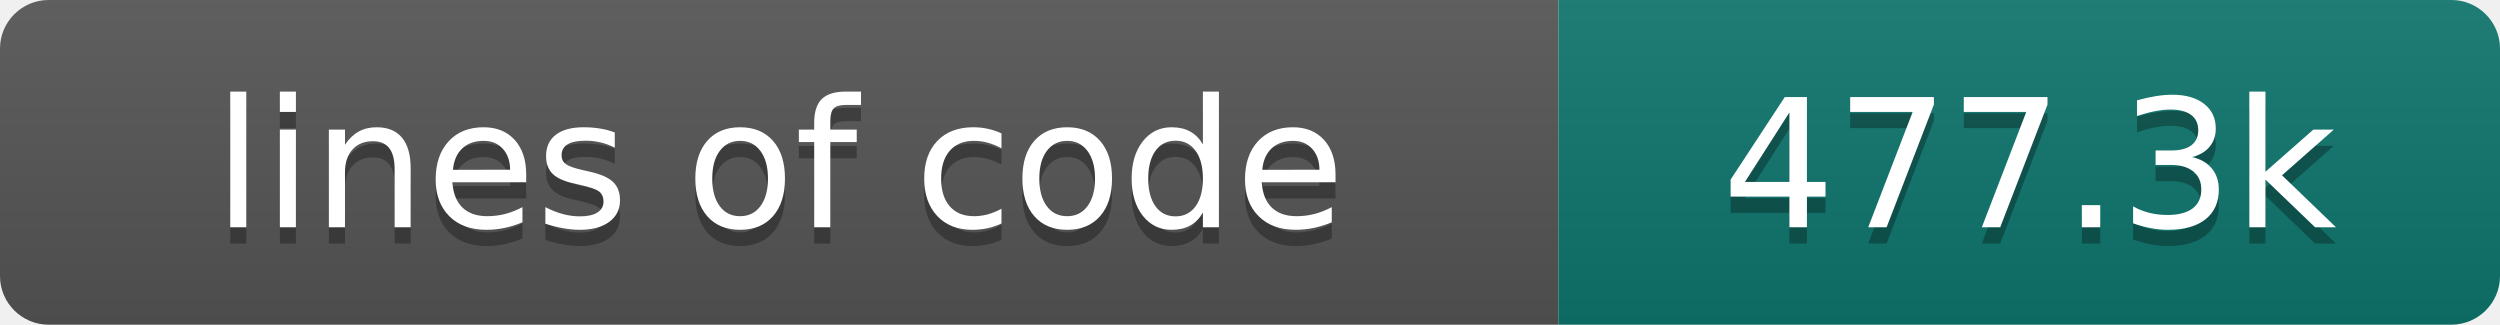
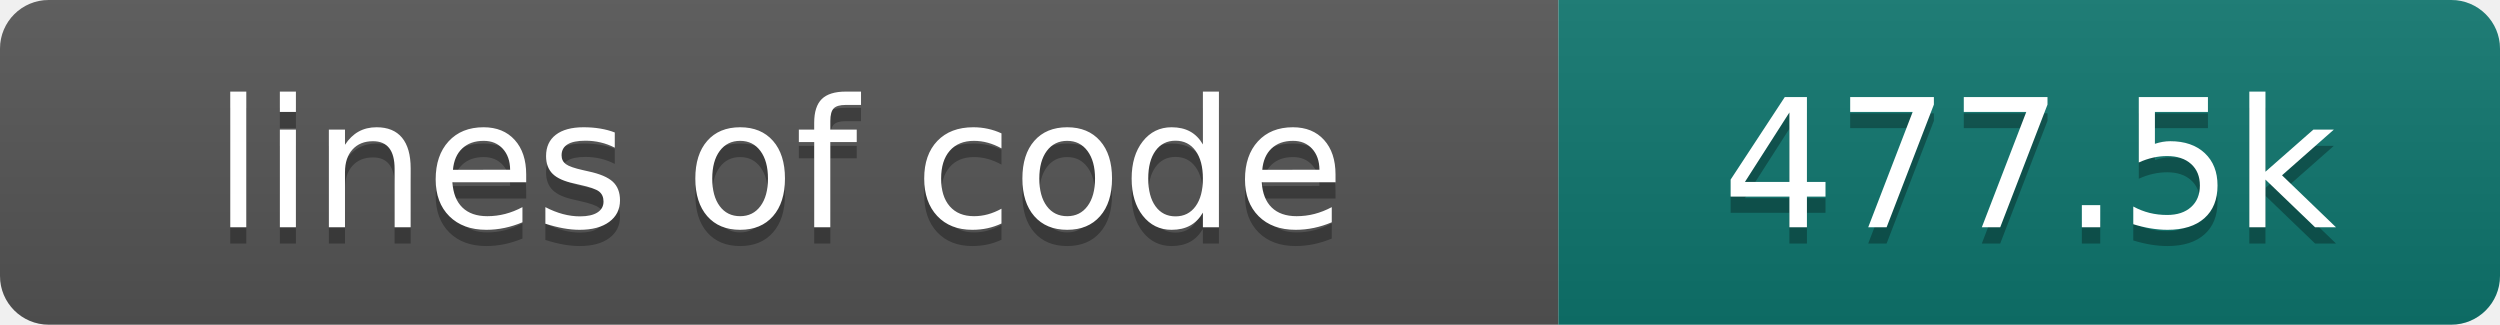
- <svg xmlns="http://www.w3.org/2000/svg" width="154" height="20" role="img" aria-label="lines of code: 477.3k">
+ <svg xmlns="http://www.w3.org/2000/svg" width="154" height="20" role="img" aria-label="lines of code: 477.5k">
  <linearGradient id="s" x2="0" y2="100%">
    <stop offset="0" stop-color="#bbb" stop-opacity=".1" />
    <stop offset="1" stop-opacity=".1" />
  </linearGradient>
  <clipPath id="r">
    <rect width="154" height="20" rx="3" fill="#fff" />
  </clipPath>
  <g clip-path="url(#r)">
    <rect width="96" height="20" fill="#555" />
    <rect x="96" width="58" height="20" fill="#0f766e" />
    <rect width="154" height="20" fill="url(#s)" />
  </g>
  <g fill="#fff" text-anchor="middle" font-family="DejaVu Sans,Verdana,Geneva,sans-serif" font-size="110">
    <text x="480" y="150" fill="#010101" fill-opacity=".3" transform="scale(.1)" textLength="860" lengthAdjust="spacing">lines of code</text>
    <text x="480" y="140" transform="scale(.1)" textLength="860" lengthAdjust="spacing">lines of code</text>
-     <text x="1250" y="150" fill="#010101" fill-opacity=".3" transform="scale(.1)" textLength="480" lengthAdjust="spacing">477.3k</text>
-     <text x="1250" y="140" transform="scale(.1)" textLength="480" lengthAdjust="spacing">477.3k</text>
+     <text x="1250" y="150" fill="#010101" fill-opacity=".3" transform="scale(.1)" textLength="480" lengthAdjust="spacing">477.5k</text>
+     <text x="1250" y="140" transform="scale(.1)" textLength="480" lengthAdjust="spacing">477.5k</text>
  </g>
</svg>
